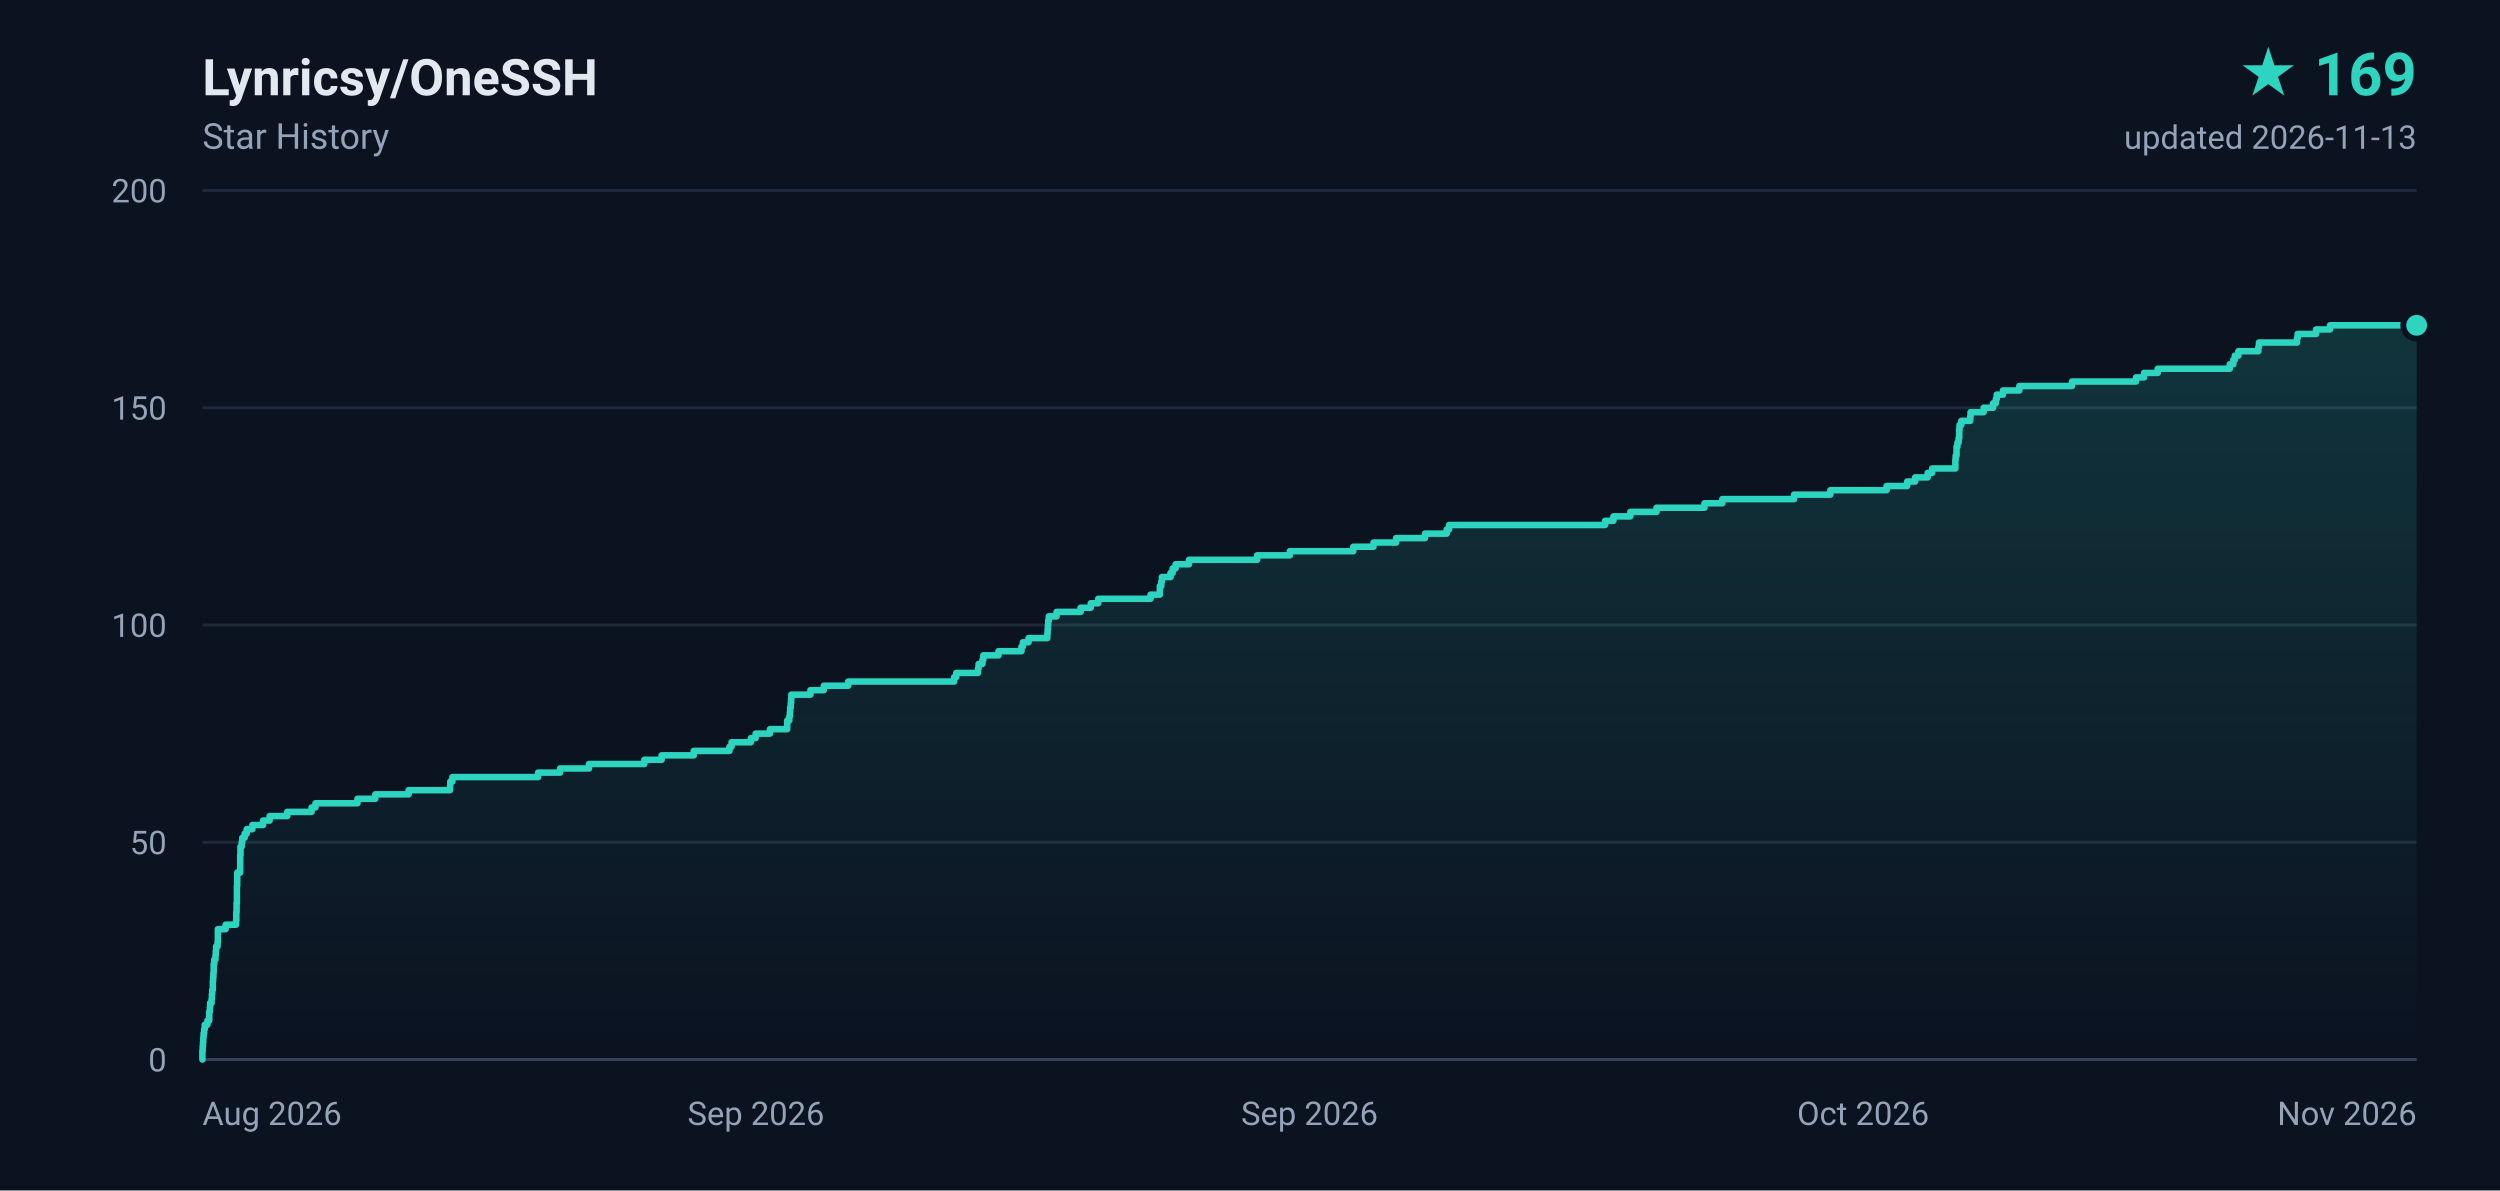
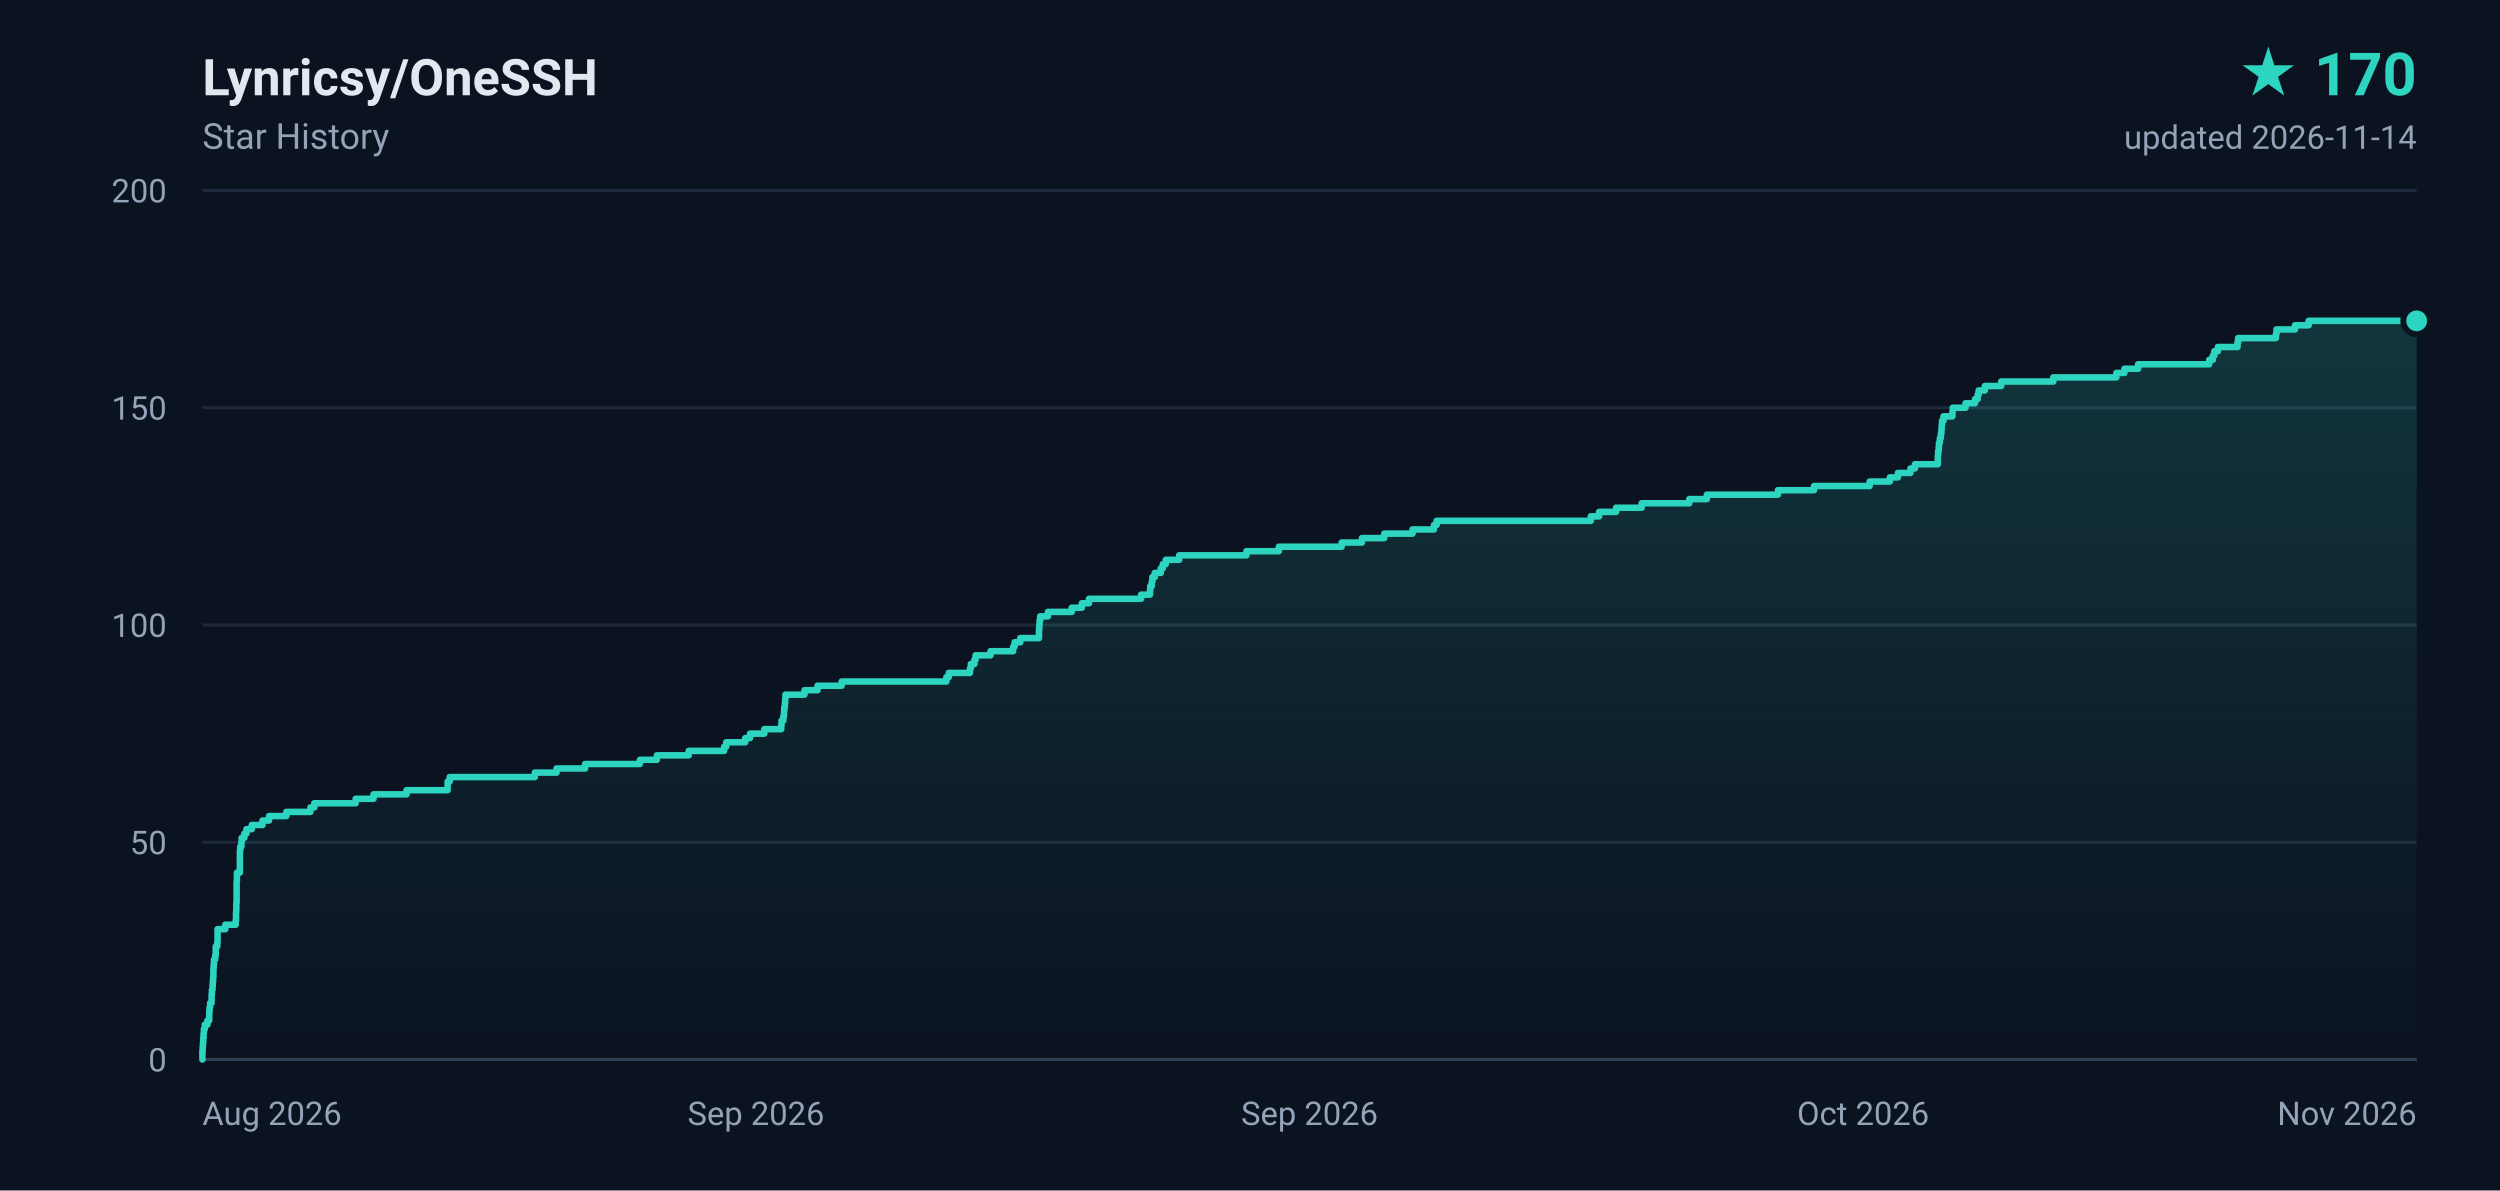
- <svg xmlns="http://www.w3.org/2000/svg" width="840" height="400" viewBox="0 0 840 400" role="img" aria-label="Lynricsy/OneSSH star history, 169 stars">
+ <svg xmlns="http://www.w3.org/2000/svg" width="840" height="400" viewBox="0 0 840 400" role="img" aria-label="Lynricsy/OneSSH star history, 170 stars">
  <defs>
    <linearGradient id="area" x1="0" y1="0" x2="0" y2="1">
      <stop offset="0%" stop-color="#2dd4bf" stop-opacity="0.18" />
      <stop offset="100%" stop-color="#2dd4bf" stop-opacity="0" />
    </linearGradient>
  </defs>
  <rect width="840" height="400" fill="#0b1220" />
  <g font-family="ui-sans-serif,-apple-system,BlinkMacSystemFont,'Segoe UI',Roboto,'Helvetica Neue',Arial,sans-serif">
    <text x="68" y="32" fill="#e2e8f0" font-size="17" font-weight="600">Lynricsy/OneSSH</text>
    <text x="68" y="50" fill="#94a3b8" font-size="12">Star History</text>
-     <text x="812" y="32" fill="#2dd4bf" font-size="20" font-weight="700" text-anchor="end">★ 169</text>
-     <text x="812" y="50" fill="#94a3b8" font-size="11" text-anchor="end">updated 2026-11-13</text>
+     <text x="812" y="32" fill="#2dd4bf" font-size="20" font-weight="700" text-anchor="end">★ 170</text>
+     <text x="812" y="50" fill="#94a3b8" font-size="11" text-anchor="end">updated 2026-11-14</text>
    <line x1="68" y1="356.0" x2="812" y2="356.0" stroke="#1e293b" stroke-width="1" />
    <text x="56" y="360.0" fill="#94a3b8" font-size="11" text-anchor="end">0</text>
    <line x1="68" y1="283.0" x2="812" y2="283.0" stroke="#1e293b" stroke-width="1" />
    <text x="56" y="287.0" fill="#94a3b8" font-size="11" text-anchor="end">50</text>
    <line x1="68" y1="210.0" x2="812" y2="210.0" stroke="#1e293b" stroke-width="1" />
    <text x="56" y="214.0" fill="#94a3b8" font-size="11" text-anchor="end">100</text>
    <line x1="68" y1="137.0" x2="812" y2="137.0" stroke="#1e293b" stroke-width="1" />
    <text x="56" y="141.0" fill="#94a3b8" font-size="11" text-anchor="end">150</text>
    <line x1="68" y1="64.0" x2="812" y2="64.0" stroke="#1e293b" stroke-width="1" />
    <text x="56" y="68.0" fill="#94a3b8" font-size="11" text-anchor="end">200</text>
    <text x="68.0" y="378.0" fill="#94a3b8" font-size="11" text-anchor="start">Aug 2026</text>
    <text x="254.0" y="378.0" fill="#94a3b8" font-size="11" text-anchor="middle">Sep 2026</text>
    <text x="440.0" y="378.0" fill="#94a3b8" font-size="11" text-anchor="middle">Sep 2026</text>
    <text x="626.0" y="378.0" fill="#94a3b8" font-size="11" text-anchor="middle">Oct 2026</text>
    <text x="812.0" y="378.0" fill="#94a3b8" font-size="11" text-anchor="end">Nov 2026</text>
    <line x1="68" y1="356" x2="812" y2="356" stroke="#334155" stroke-width="1" />
-     <path d="M 68.0 356.0 L 68.0 356.0 L 68.0 354.5 L 68.0 354.5 L 68.0 353.1 L 68.1 353.1 L 68.1 351.6 L 68.2 351.6 L 68.2 350.2 L 68.3 350.2 L 68.3 348.7 L 68.4 348.7 L 68.4 347.2 L 68.6 347.2 L 68.6 345.8 L 68.8 345.8 L 68.8 344.3 L 69.7 344.3 L 69.7 342.9 L 70.3 342.9 L 70.3 341.4 L 70.3 341.4 L 70.3 339.9 L 70.5 339.9 L 70.5 338.5 L 70.6 338.5 L 70.6 337.0 L 71.1 337.0 L 71.1 335.6 L 71.2 335.6 L 71.2 334.1 L 71.3 334.1 L 71.3 332.6 L 71.5 332.6 L 71.5 331.2 L 71.5 331.2 L 71.5 329.7 L 71.6 329.7 L 71.6 328.3 L 71.7 328.3 L 71.7 326.8 L 71.8 326.8 L 71.8 325.3 L 71.8 325.3 L 71.8 323.9 L 72.0 323.9 L 72.0 322.4 L 72.4 322.4 L 72.4 321.0 L 72.5 321.0 L 72.5 319.5 L 72.6 319.5 L 72.6 318.0 L 73.1 318.0 L 73.1 316.6 L 73.2 316.6 L 73.2 315.1 L 73.2 315.1 L 73.2 313.7 L 73.2 313.7 L 73.2 312.2 L 75.8 312.2 L 75.8 310.7 L 79.3 310.7 L 79.3 309.3 L 79.4 309.3 L 79.4 307.8 L 79.4 307.8 L 79.4 306.4 L 79.5 306.4 L 79.5 304.9 L 79.5 304.9 L 79.5 303.4 L 79.6 303.4 L 79.6 302.0 L 79.6 302.0 L 79.6 300.5 L 79.6 300.5 L 79.6 299.1 L 79.6 299.1 L 79.6 297.6 L 79.7 297.6 L 79.7 296.1 L 79.7 296.1 L 79.7 294.7 L 79.7 294.7 L 79.7 293.2 L 80.7 293.2 L 80.7 291.8 L 80.7 291.8 L 80.7 290.3 L 80.7 290.3 L 80.7 288.8 L 80.7 288.8 L 80.7 287.4 L 80.8 287.4 L 80.8 285.9 L 80.8 285.9 L 80.8 284.5 L 81.2 284.5 L 81.2 283.0 L 81.4 283.0 L 81.4 281.5 L 82.2 281.5 L 82.2 280.1 L 82.9 280.1 L 82.9 278.6 L 84.8 278.6 L 84.8 277.2 L 88.4 277.2 L 88.4 275.7 L 90.6 275.7 L 90.6 274.2 L 96.5 274.2 L 96.5 272.8 L 104.7 272.8 L 104.7 271.3 L 106.0 271.3 L 106.0 269.9 L 120.1 269.9 L 120.1 268.4 L 126.1 268.4 L 126.1 266.9 L 137.3 266.9 L 137.3 265.5 L 151.2 265.5 L 151.2 264.0 L 151.3 264.0 L 151.3 262.6 L 152.0 262.6 L 152.0 261.1 L 180.8 261.1 L 180.8 259.6 L 188.2 259.6 L 188.2 258.2 L 197.9 258.2 L 197.9 256.7 L 216.5 256.7 L 216.5 255.3 L 222.3 255.3 L 222.3 253.8 L 233.1 253.8 L 233.1 252.3 L 245.1 252.3 L 245.1 250.9 L 245.8 250.9 L 245.8 249.4 L 252.3 249.4 L 252.3 248.0 L 253.9 248.0 L 253.9 246.5 L 258.7 246.5 L 258.7 245.0 L 264.5 245.0 L 264.5 243.6 L 264.5 243.6 L 264.5 242.1 L 265.2 242.1 L 265.2 240.7 L 265.4 240.7 L 265.4 239.2 L 265.5 239.2 L 265.5 237.7 L 265.7 237.7 L 265.7 236.3 L 265.8 236.3 L 265.8 234.8 L 265.9 234.8 L 265.9 233.4 L 272.3 233.4 L 272.3 231.9 L 276.8 231.9 L 276.8 230.4 L 285.0 230.4 L 285.0 229.0 L 320.6 229.0 L 320.6 227.5 L 321.3 227.5 L 321.3 226.1 L 328.6 226.1 L 328.6 224.6 L 328.8 224.6 L 328.8 223.1 L 330.1 223.1 L 330.1 221.7 L 330.4 221.7 L 330.4 220.2 L 335.5 220.2 L 335.5 218.8 L 343.2 218.8 L 343.2 217.3 L 343.7 217.3 L 343.7 215.8 L 345.6 215.8 L 345.6 214.4 L 351.9 214.4 L 351.9 212.9 L 352.0 212.9 L 352.0 211.5 L 352.1 211.5 L 352.1 210.0 L 352.2 210.0 L 352.2 208.5 L 352.4 208.5 L 352.4 207.1 L 355.0 207.1 L 355.0 205.6 L 363.1 205.6 L 363.1 204.2 L 366.5 204.2 L 366.5 202.7 L 369.0 202.7 L 369.0 201.2 L 386.6 201.2 L 386.6 199.8 L 389.7 199.8 L 389.7 198.3 L 389.7 198.3 L 389.7 196.9 L 390.2 196.9 L 390.2 195.4 L 390.4 195.4 L 390.4 193.9 L 393.3 193.9 L 393.3 192.5 L 394.0 192.5 L 394.0 191.0 L 395.0 191.0 L 395.0 189.6 L 399.5 189.6 L 399.5 188.1 L 422.4 188.1 L 422.4 186.6 L 433.4 186.6 L 433.4 185.2 L 454.7 185.2 L 454.7 183.7 L 461.5 183.7 L 461.5 182.3 L 469.1 182.3 L 469.1 180.8 L 478.8 180.8 L 478.8 179.3 L 486.1 179.3 L 486.1 177.9 L 486.9 177.9 L 486.9 176.4 L 539.3 176.4 L 539.3 175.0 L 542.1 175.0 L 542.1 173.5 L 547.8 173.5 L 547.8 172.0 L 556.6 172.0 L 556.6 170.6 L 572.7 170.6 L 572.7 169.1 L 578.7 169.1 L 578.7 167.7 L 602.8 167.7 L 602.8 166.2 L 615.0 166.2 L 615.0 164.7 L 633.9 164.7 L 633.9 163.3 L 640.8 163.3 L 640.8 161.8 L 643.5 161.8 L 643.5 160.4 L 647.7 160.4 L 647.7 158.9 L 649.2 158.9 L 649.2 157.4 L 657.0 157.4 L 657.0 156.0 L 657.0 156.0 L 657.0 154.5 L 657.1 154.5 L 657.1 153.1 L 657.4 153.1 L 657.4 151.6 L 657.4 151.6 L 657.4 150.1 L 657.7 150.1 L 657.7 148.7 L 658.1 148.7 L 658.1 147.2 L 658.3 147.2 L 658.3 145.8 L 658.3 145.8 L 658.3 144.3 L 658.4 144.3 L 658.4 142.8 L 659.0 142.8 L 659.0 141.4 L 662.0 141.4 L 662.0 139.9 L 662.1 139.9 L 662.1 138.5 L 666.5 138.5 L 666.5 137.0 L 669.7 137.0 L 669.7 135.5 L 670.6 135.5 L 670.6 134.1 L 670.9 134.1 L 670.9 132.6 L 673.0 132.6 L 673.0 131.2 L 678.5 131.2 L 678.5 129.7 L 696.2 129.7 L 696.2 128.2 L 717.7 128.2 L 717.7 126.8 L 720.4 126.8 L 720.4 125.3 L 725.0 125.3 L 725.0 123.9 L 749.2 123.9 L 749.2 122.4 L 750.4 122.4 L 750.4 120.9 L 750.9 120.9 L 750.9 119.5 L 752.1 119.5 L 752.1 118.0 L 758.8 118.0 L 758.8 116.6 L 759.0 116.6 L 759.0 115.1 L 771.8 115.1 L 771.8 113.6 L 772.0 113.6 L 772.0 112.2 L 778.2 112.2 L 778.2 110.7 L 782.9 110.7 L 782.9 109.3 L 812.0 109.3 L 812.0 356.0 L 68.0 356.0 Z" fill="url(#area)" />
-     <path d="M 68.0 356.0 L 68.0 356.0 L 68.0 354.5 L 68.0 354.5 L 68.0 353.1 L 68.1 353.1 L 68.1 351.6 L 68.2 351.6 L 68.2 350.2 L 68.3 350.2 L 68.3 348.7 L 68.4 348.7 L 68.4 347.2 L 68.6 347.2 L 68.6 345.8 L 68.8 345.8 L 68.8 344.3 L 69.7 344.3 L 69.7 342.9 L 70.3 342.9 L 70.3 341.4 L 70.3 341.4 L 70.3 339.9 L 70.5 339.9 L 70.5 338.5 L 70.6 338.5 L 70.6 337.0 L 71.1 337.0 L 71.1 335.6 L 71.2 335.6 L 71.2 334.1 L 71.3 334.1 L 71.3 332.6 L 71.5 332.6 L 71.5 331.2 L 71.5 331.2 L 71.5 329.7 L 71.6 329.7 L 71.6 328.3 L 71.7 328.3 L 71.7 326.8 L 71.8 326.8 L 71.8 325.3 L 71.8 325.3 L 71.8 323.9 L 72.0 323.9 L 72.0 322.4 L 72.4 322.4 L 72.4 321.0 L 72.5 321.0 L 72.5 319.5 L 72.6 319.5 L 72.6 318.0 L 73.1 318.0 L 73.1 316.6 L 73.2 316.6 L 73.2 315.1 L 73.2 315.1 L 73.2 313.7 L 73.2 313.7 L 73.2 312.2 L 75.8 312.2 L 75.8 310.7 L 79.3 310.7 L 79.3 309.3 L 79.4 309.3 L 79.4 307.8 L 79.4 307.8 L 79.4 306.4 L 79.5 306.4 L 79.5 304.9 L 79.5 304.9 L 79.5 303.4 L 79.6 303.4 L 79.6 302.0 L 79.6 302.0 L 79.6 300.5 L 79.6 300.5 L 79.6 299.1 L 79.6 299.1 L 79.6 297.6 L 79.7 297.6 L 79.7 296.1 L 79.7 296.1 L 79.7 294.7 L 79.7 294.7 L 79.7 293.2 L 80.7 293.2 L 80.7 291.8 L 80.7 291.8 L 80.7 290.3 L 80.7 290.3 L 80.7 288.8 L 80.7 288.8 L 80.7 287.4 L 80.8 287.4 L 80.8 285.9 L 80.8 285.9 L 80.8 284.5 L 81.2 284.5 L 81.2 283.0 L 81.4 283.0 L 81.4 281.5 L 82.2 281.5 L 82.2 280.1 L 82.9 280.1 L 82.9 278.6 L 84.8 278.6 L 84.8 277.2 L 88.4 277.2 L 88.4 275.7 L 90.6 275.7 L 90.6 274.2 L 96.5 274.2 L 96.5 272.8 L 104.7 272.8 L 104.7 271.3 L 106.0 271.3 L 106.0 269.9 L 120.1 269.9 L 120.1 268.4 L 126.1 268.4 L 126.1 266.9 L 137.3 266.9 L 137.3 265.5 L 151.2 265.5 L 151.2 264.0 L 151.3 264.0 L 151.3 262.6 L 152.0 262.6 L 152.0 261.1 L 180.8 261.1 L 180.8 259.6 L 188.2 259.6 L 188.2 258.2 L 197.9 258.2 L 197.9 256.7 L 216.5 256.7 L 216.5 255.3 L 222.3 255.3 L 222.3 253.8 L 233.1 253.8 L 233.1 252.3 L 245.1 252.3 L 245.1 250.9 L 245.8 250.9 L 245.8 249.4 L 252.3 249.4 L 252.3 248.0 L 253.9 248.0 L 253.9 246.5 L 258.7 246.5 L 258.7 245.0 L 264.5 245.0 L 264.5 243.6 L 264.5 243.6 L 264.5 242.1 L 265.2 242.1 L 265.2 240.7 L 265.4 240.7 L 265.4 239.2 L 265.5 239.2 L 265.5 237.7 L 265.7 237.7 L 265.7 236.3 L 265.8 236.3 L 265.8 234.8 L 265.9 234.8 L 265.9 233.4 L 272.3 233.4 L 272.3 231.9 L 276.8 231.9 L 276.8 230.4 L 285.0 230.4 L 285.0 229.0 L 320.6 229.0 L 320.6 227.5 L 321.3 227.5 L 321.3 226.1 L 328.6 226.1 L 328.6 224.6 L 328.8 224.6 L 328.8 223.1 L 330.1 223.1 L 330.1 221.7 L 330.4 221.7 L 330.4 220.2 L 335.5 220.2 L 335.5 218.8 L 343.2 218.8 L 343.2 217.3 L 343.7 217.3 L 343.7 215.8 L 345.6 215.8 L 345.6 214.4 L 351.9 214.4 L 351.9 212.9 L 352.0 212.9 L 352.0 211.5 L 352.1 211.5 L 352.1 210.0 L 352.2 210.0 L 352.2 208.5 L 352.4 208.5 L 352.4 207.1 L 355.0 207.1 L 355.0 205.6 L 363.1 205.6 L 363.1 204.2 L 366.5 204.2 L 366.5 202.7 L 369.0 202.7 L 369.0 201.2 L 386.6 201.2 L 386.6 199.8 L 389.7 199.8 L 389.7 198.3 L 389.7 198.3 L 389.7 196.9 L 390.2 196.9 L 390.2 195.4 L 390.4 195.4 L 390.4 193.9 L 393.3 193.9 L 393.3 192.5 L 394.0 192.5 L 394.0 191.0 L 395.0 191.0 L 395.0 189.6 L 399.5 189.6 L 399.5 188.1 L 422.4 188.1 L 422.4 186.6 L 433.4 186.6 L 433.4 185.2 L 454.7 185.2 L 454.7 183.7 L 461.5 183.7 L 461.5 182.3 L 469.1 182.3 L 469.1 180.8 L 478.8 180.8 L 478.8 179.3 L 486.1 179.3 L 486.1 177.9 L 486.9 177.9 L 486.9 176.4 L 539.3 176.4 L 539.3 175.0 L 542.1 175.0 L 542.1 173.5 L 547.8 173.5 L 547.8 172.0 L 556.6 172.0 L 556.6 170.6 L 572.7 170.6 L 572.7 169.1 L 578.7 169.1 L 578.7 167.7 L 602.8 167.7 L 602.8 166.2 L 615.0 166.2 L 615.0 164.7 L 633.9 164.7 L 633.9 163.3 L 640.8 163.3 L 640.8 161.8 L 643.5 161.8 L 643.5 160.4 L 647.7 160.4 L 647.7 158.9 L 649.2 158.9 L 649.2 157.4 L 657.0 157.4 L 657.0 156.0 L 657.0 156.0 L 657.0 154.5 L 657.1 154.5 L 657.1 153.1 L 657.4 153.1 L 657.4 151.6 L 657.4 151.6 L 657.4 150.1 L 657.7 150.1 L 657.7 148.7 L 658.1 148.7 L 658.1 147.2 L 658.3 147.2 L 658.3 145.8 L 658.3 145.8 L 658.3 144.3 L 658.4 144.3 L 658.4 142.8 L 659.0 142.8 L 659.0 141.4 L 662.0 141.4 L 662.0 139.9 L 662.1 139.9 L 662.1 138.5 L 666.5 138.5 L 666.5 137.0 L 669.7 137.0 L 669.7 135.5 L 670.6 135.5 L 670.6 134.1 L 670.9 134.1 L 670.9 132.6 L 673.0 132.6 L 673.0 131.2 L 678.5 131.2 L 678.5 129.7 L 696.2 129.7 L 696.2 128.2 L 717.7 128.2 L 717.7 126.8 L 720.4 126.8 L 720.4 125.3 L 725.0 125.3 L 725.0 123.9 L 749.2 123.9 L 749.2 122.4 L 750.4 122.4 L 750.4 120.9 L 750.9 120.9 L 750.9 119.5 L 752.1 119.5 L 752.1 118.0 L 758.8 118.0 L 758.8 116.6 L 759.0 116.6 L 759.0 115.1 L 771.8 115.1 L 771.8 113.6 L 772.0 113.6 L 772.0 112.2 L 778.2 112.2 L 778.2 110.7 L 782.9 110.7 L 782.9 109.3 L 812.0 109.3" fill="none" stroke="#2dd4bf" stroke-width="2.2" stroke-linejoin="round" stroke-linecap="round" />
-     <circle cx="812.0" cy="109.3" r="4.5" fill="#2dd4bf" stroke="#0b1220" stroke-width="2" />
+     <path d="M 68.0 356.0 L 68.0 356.0 L 68.0 354.5 L 68.0 354.5 L 68.0 353.1 L 68.1 353.1 L 68.1 351.6 L 68.2 351.6 L 68.2 350.2 L 68.3 350.2 L 68.3 348.7 L 68.4 348.7 L 68.4 347.2 L 68.5 347.2 L 68.5 345.8 L 68.8 345.8 L 68.8 344.3 L 69.7 344.3 L 69.7 342.9 L 70.3 342.9 L 70.3 341.4 L 70.3 341.4 L 70.3 339.9 L 70.4 339.9 L 70.4 338.5 L 70.6 338.5 L 70.6 337.0 L 71.1 337.0 L 71.1 335.6 L 71.1 335.6 L 71.1 334.1 L 71.2 334.1 L 71.2 332.6 L 71.4 332.6 L 71.4 331.2 L 71.5 331.2 L 71.5 329.7 L 71.6 329.7 L 71.6 328.3 L 71.7 328.3 L 71.7 326.8 L 71.7 326.8 L 71.7 325.3 L 71.8 325.3 L 71.8 323.9 L 71.9 323.9 L 71.9 322.4 L 72.3 322.4 L 72.3 321.0 L 72.5 321.0 L 72.5 319.5 L 72.5 319.5 L 72.5 318.0 L 73.0 318.0 L 73.0 316.6 L 73.1 316.6 L 73.1 315.1 L 73.1 315.1 L 73.1 313.7 L 73.1 313.7 L 73.1 312.2 L 75.7 312.2 L 75.7 310.7 L 79.2 310.7 L 79.2 309.3 L 79.3 309.3 L 79.3 307.8 L 79.3 307.8 L 79.3 306.4 L 79.4 306.4 L 79.4 304.9 L 79.4 304.9 L 79.4 303.4 L 79.5 303.4 L 79.5 302.0 L 79.5 302.0 L 79.5 300.5 L 79.5 300.5 L 79.5 299.1 L 79.5 299.1 L 79.5 297.6 L 79.5 297.6 L 79.5 296.1 L 79.6 296.1 L 79.6 294.7 L 79.6 294.7 L 79.6 293.2 L 80.6 293.2 L 80.6 291.8 L 80.6 291.8 L 80.6 290.3 L 80.6 290.3 L 80.6 288.8 L 80.6 288.8 L 80.6 287.4 L 80.6 287.4 L 80.6 285.9 L 80.7 285.9 L 80.7 284.5 L 81.1 284.5 L 81.1 283.0 L 81.2 283.0 L 81.2 281.5 L 82.1 281.5 L 82.1 280.1 L 82.8 280.1 L 82.8 278.6 L 84.6 278.6 L 84.6 277.2 L 88.2 277.2 L 88.2 275.7 L 90.4 275.7 L 90.4 274.2 L 96.2 274.2 L 96.2 272.8 L 104.3 272.8 L 104.3 271.3 L 105.6 271.3 L 105.6 269.9 L 119.5 269.9 L 119.5 268.4 L 125.5 268.4 L 125.5 266.9 L 136.6 266.9 L 136.6 265.5 L 150.4 265.5 L 150.4 264.0 L 150.4 264.0 L 150.4 262.6 L 151.1 262.6 L 151.1 261.1 L 179.7 261.1 L 179.7 259.6 L 187.0 259.6 L 187.0 258.2 L 196.6 258.2 L 196.6 256.7 L 215.0 256.7 L 215.0 255.3 L 220.7 255.3 L 220.7 253.8 L 231.4 253.8 L 231.4 252.3 L 243.3 252.3 L 243.3 250.9 L 244.0 250.9 L 244.0 249.4 L 250.4 249.4 L 250.4 248.0 L 252.0 248.0 L 252.0 246.5 L 256.8 246.5 L 256.8 245.0 L 262.5 245.0 L 262.5 243.6 L 262.6 243.6 L 262.6 242.1 L 263.2 242.1 L 263.2 240.7 L 263.4 240.7 L 263.4 239.2 L 263.5 239.2 L 263.5 237.7 L 263.7 237.7 L 263.7 236.3 L 263.8 236.3 L 263.8 234.8 L 263.9 234.8 L 263.9 233.4 L 270.3 233.4 L 270.3 231.9 L 274.7 231.9 L 274.7 230.4 L 282.8 230.4 L 282.8 229.0 L 318.0 229.0 L 318.0 227.5 L 318.8 227.5 L 318.8 226.1 L 325.9 226.1 L 325.9 224.6 L 326.2 224.6 L 326.2 223.1 L 327.4 223.1 L 327.4 221.7 L 327.8 221.7 L 327.8 220.2 L 332.8 220.2 L 332.8 218.8 L 340.4 218.8 L 340.4 217.3 L 340.9 217.3 L 340.9 215.8 L 342.8 215.8 L 342.8 214.4 L 349.1 214.4 L 349.1 212.9 L 349.1 212.9 L 349.1 211.5 L 349.2 211.5 L 349.2 210.0 L 349.3 210.0 L 349.3 208.5 L 349.5 208.5 L 349.5 207.1 L 352.1 207.1 L 352.1 205.6 L 360.1 205.6 L 360.1 204.2 L 363.5 204.2 L 363.5 202.7 L 365.9 202.7 L 365.9 201.2 L 383.4 201.2 L 383.4 199.8 L 386.4 199.8 L 386.4 198.3 L 386.5 198.3 L 386.5 196.9 L 387.0 196.9 L 387.0 195.4 L 387.2 195.4 L 387.2 193.9 L 388.0 193.9 L 388.0 192.5 L 390.0 192.5 L 390.0 191.0 L 390.7 191.0 L 390.7 189.6 L 391.7 189.6 L 391.7 188.1 L 396.2 188.1 L 396.2 186.6 L 418.8 186.6 L 418.8 185.2 L 429.7 185.2 L 429.7 183.7 L 450.8 183.7 L 450.8 182.3 L 457.6 182.3 L 457.6 180.8 L 465.1 180.8 L 465.1 179.3 L 474.6 179.3 L 474.6 177.9 L 481.8 177.9 L 481.8 176.4 L 482.7 176.4 L 482.7 175.0 L 534.5 175.0 L 534.5 173.5 L 537.3 173.5 L 537.3 172.0 L 543.0 172.0 L 543.0 170.6 L 551.6 170.6 L 551.6 169.1 L 567.6 169.1 L 567.6 167.7 L 573.5 167.7 L 573.5 166.2 L 597.4 166.2 L 597.4 164.7 L 609.5 164.7 L 609.5 163.3 L 628.2 163.3 L 628.2 161.8 L 635.0 161.8 L 635.0 160.4 L 637.7 160.4 L 637.7 158.9 L 641.9 158.9 L 641.9 157.4 L 643.4 157.4 L 643.4 156.0 L 651.1 156.0 L 651.1 154.5 L 651.1 154.5 L 651.1 153.1 L 651.2 153.1 L 651.2 151.6 L 651.4 151.6 L 651.4 150.1 L 651.5 150.1 L 651.5 148.7 L 651.8 148.7 L 651.8 147.2 L 652.1 147.2 L 652.1 145.8 L 652.3 145.8 L 652.3 144.3 L 652.4 144.3 L 652.4 142.8 L 652.5 142.8 L 652.5 141.4 L 653.0 141.4 L 653.0 139.9 L 656.0 139.9 L 656.0 138.5 L 656.1 138.5 L 656.1 137.0 L 660.4 137.0 L 660.4 135.5 L 663.6 135.5 L 663.6 134.1 L 664.5 134.1 L 664.5 132.6 L 664.8 132.6 L 664.8 131.2 L 666.9 131.2 L 666.9 129.7 L 672.4 129.7 L 672.4 128.2 L 689.9 128.2 L 689.9 126.8 L 711.1 126.8 L 711.1 125.3 L 713.8 125.3 L 713.8 123.9 L 718.4 123.9 L 718.4 122.4 L 742.3 122.4 L 742.3 120.9 L 743.5 120.9 L 743.5 119.5 L 744.0 119.5 L 744.0 118.0 L 745.2 118.0 L 745.2 116.6 L 751.8 116.6 L 751.8 115.1 L 752.0 115.1 L 752.0 113.6 L 764.7 113.6 L 764.7 112.2 L 764.9 112.2 L 764.9 110.7 L 771.1 110.7 L 771.1 109.3 L 775.7 109.3 L 775.7 107.8 L 812.0 107.8 L 812.0 356.0 L 68.0 356.0 Z" fill="url(#area)" />
+     <path d="M 68.0 356.0 L 68.0 356.0 L 68.0 354.5 L 68.0 354.5 L 68.0 353.1 L 68.1 353.1 L 68.1 351.6 L 68.2 351.6 L 68.2 350.2 L 68.3 350.2 L 68.3 348.7 L 68.4 348.7 L 68.4 347.2 L 68.5 347.2 L 68.5 345.8 L 68.8 345.8 L 68.8 344.3 L 69.7 344.3 L 69.7 342.9 L 70.3 342.9 L 70.3 341.4 L 70.3 341.4 L 70.3 339.9 L 70.4 339.9 L 70.4 338.5 L 70.6 338.5 L 70.6 337.0 L 71.1 337.0 L 71.1 335.6 L 71.1 335.6 L 71.1 334.1 L 71.2 334.1 L 71.2 332.6 L 71.4 332.6 L 71.4 331.2 L 71.5 331.2 L 71.5 329.7 L 71.6 329.7 L 71.6 328.3 L 71.7 328.3 L 71.7 326.8 L 71.7 326.8 L 71.7 325.3 L 71.8 325.3 L 71.8 323.9 L 71.9 323.9 L 71.9 322.4 L 72.3 322.4 L 72.3 321.0 L 72.5 321.0 L 72.5 319.5 L 72.5 319.5 L 72.5 318.0 L 73.0 318.0 L 73.0 316.6 L 73.1 316.6 L 73.1 315.1 L 73.1 315.1 L 73.1 313.7 L 73.1 313.7 L 73.1 312.2 L 75.7 312.2 L 75.7 310.7 L 79.2 310.7 L 79.2 309.3 L 79.3 309.3 L 79.3 307.8 L 79.3 307.8 L 79.3 306.4 L 79.4 306.4 L 79.4 304.9 L 79.4 304.9 L 79.4 303.4 L 79.5 303.4 L 79.5 302.0 L 79.5 302.0 L 79.5 300.5 L 79.5 300.5 L 79.5 299.1 L 79.5 299.1 L 79.5 297.6 L 79.5 297.6 L 79.5 296.1 L 79.6 296.1 L 79.6 294.7 L 79.6 294.7 L 79.6 293.2 L 80.6 293.2 L 80.6 291.8 L 80.6 291.8 L 80.6 290.3 L 80.6 290.3 L 80.6 288.8 L 80.6 288.8 L 80.6 287.4 L 80.6 287.4 L 80.6 285.9 L 80.7 285.9 L 80.7 284.5 L 81.1 284.5 L 81.1 283.0 L 81.2 283.0 L 81.2 281.5 L 82.1 281.5 L 82.1 280.1 L 82.8 280.1 L 82.8 278.6 L 84.6 278.6 L 84.6 277.2 L 88.2 277.2 L 88.2 275.7 L 90.4 275.7 L 90.4 274.2 L 96.2 274.2 L 96.2 272.8 L 104.3 272.8 L 104.3 271.3 L 105.6 271.3 L 105.6 269.9 L 119.5 269.9 L 119.5 268.4 L 125.5 268.4 L 125.5 266.9 L 136.6 266.9 L 136.6 265.5 L 150.4 265.5 L 150.4 264.0 L 150.4 264.0 L 150.4 262.6 L 151.1 262.6 L 151.1 261.1 L 179.7 261.1 L 179.7 259.6 L 187.0 259.6 L 187.0 258.2 L 196.6 258.2 L 196.6 256.7 L 215.0 256.7 L 215.0 255.3 L 220.7 255.3 L 220.7 253.8 L 231.4 253.8 L 231.4 252.3 L 243.3 252.3 L 243.3 250.9 L 244.0 250.9 L 244.0 249.4 L 250.4 249.4 L 250.4 248.0 L 252.0 248.0 L 252.0 246.5 L 256.8 246.5 L 256.8 245.0 L 262.5 245.0 L 262.5 243.6 L 262.6 243.6 L 262.6 242.1 L 263.2 242.1 L 263.2 240.7 L 263.4 240.7 L 263.4 239.2 L 263.5 239.2 L 263.5 237.7 L 263.7 237.7 L 263.7 236.3 L 263.8 236.3 L 263.8 234.8 L 263.9 234.8 L 263.9 233.4 L 270.3 233.4 L 270.3 231.9 L 274.7 231.9 L 274.7 230.4 L 282.8 230.4 L 282.8 229.0 L 318.0 229.0 L 318.0 227.5 L 318.8 227.5 L 318.8 226.1 L 325.9 226.1 L 325.9 224.6 L 326.2 224.6 L 326.2 223.1 L 327.4 223.1 L 327.4 221.7 L 327.8 221.7 L 327.8 220.2 L 332.8 220.2 L 332.8 218.8 L 340.4 218.8 L 340.4 217.3 L 340.9 217.3 L 340.9 215.8 L 342.8 215.8 L 342.8 214.4 L 349.1 214.4 L 349.1 212.9 L 349.1 212.9 L 349.1 211.5 L 349.2 211.5 L 349.2 210.0 L 349.3 210.0 L 349.3 208.5 L 349.5 208.5 L 349.5 207.1 L 352.1 207.1 L 352.1 205.6 L 360.1 205.6 L 360.1 204.2 L 363.5 204.2 L 363.5 202.7 L 365.9 202.7 L 365.9 201.2 L 383.4 201.2 L 383.4 199.8 L 386.4 199.8 L 386.4 198.3 L 386.5 198.3 L 386.5 196.9 L 387.0 196.9 L 387.0 195.4 L 387.2 195.4 L 387.2 193.9 L 388.0 193.9 L 388.0 192.5 L 390.0 192.5 L 390.0 191.0 L 390.7 191.0 L 390.7 189.6 L 391.7 189.6 L 391.7 188.1 L 396.2 188.1 L 396.2 186.6 L 418.8 186.6 L 418.8 185.2 L 429.7 185.2 L 429.7 183.7 L 450.8 183.7 L 450.8 182.3 L 457.6 182.3 L 457.6 180.8 L 465.1 180.8 L 465.1 179.3 L 474.6 179.3 L 474.6 177.9 L 481.8 177.9 L 481.8 176.4 L 482.7 176.4 L 482.7 175.0 L 534.5 175.0 L 534.5 173.5 L 537.3 173.5 L 537.3 172.0 L 543.0 172.0 L 543.0 170.6 L 551.6 170.6 L 551.6 169.1 L 567.6 169.1 L 567.6 167.7 L 573.5 167.7 L 573.5 166.2 L 597.4 166.2 L 597.4 164.7 L 609.5 164.7 L 609.5 163.3 L 628.2 163.3 L 628.2 161.8 L 635.0 161.8 L 635.0 160.4 L 637.7 160.4 L 637.7 158.9 L 641.9 158.9 L 641.9 157.4 L 643.4 157.4 L 643.4 156.0 L 651.1 156.0 L 651.1 154.5 L 651.1 154.5 L 651.1 153.1 L 651.2 153.1 L 651.2 151.6 L 651.4 151.6 L 651.4 150.1 L 651.5 150.1 L 651.5 148.7 L 651.8 148.7 L 651.8 147.2 L 652.1 147.2 L 652.1 145.8 L 652.3 145.8 L 652.3 144.3 L 652.4 144.3 L 652.4 142.8 L 652.5 142.8 L 652.5 141.4 L 653.0 141.4 L 653.0 139.9 L 656.0 139.9 L 656.0 138.5 L 656.1 138.5 L 656.1 137.0 L 660.4 137.0 L 660.4 135.5 L 663.6 135.5 L 663.6 134.1 L 664.5 134.1 L 664.5 132.6 L 664.8 132.6 L 664.8 131.2 L 666.9 131.2 L 666.9 129.7 L 672.4 129.7 L 672.4 128.2 L 689.9 128.2 L 689.9 126.8 L 711.1 126.8 L 711.1 125.3 L 713.8 125.3 L 713.8 123.9 L 718.4 123.9 L 718.4 122.4 L 742.3 122.4 L 742.3 120.9 L 743.5 120.9 L 743.5 119.5 L 744.0 119.5 L 744.0 118.0 L 745.2 118.0 L 745.2 116.6 L 751.8 116.6 L 751.8 115.1 L 752.0 115.1 L 752.0 113.6 L 764.7 113.6 L 764.7 112.2 L 764.9 112.2 L 764.9 110.7 L 771.1 110.7 L 771.1 109.3 L 775.7 109.3 L 775.7 107.8 L 812.0 107.8" fill="none" stroke="#2dd4bf" stroke-width="2.2" stroke-linejoin="round" stroke-linecap="round" />
+     <circle cx="812.0" cy="107.8" r="4.5" fill="#2dd4bf" stroke="#0b1220" stroke-width="2" />
  </g>
</svg>
